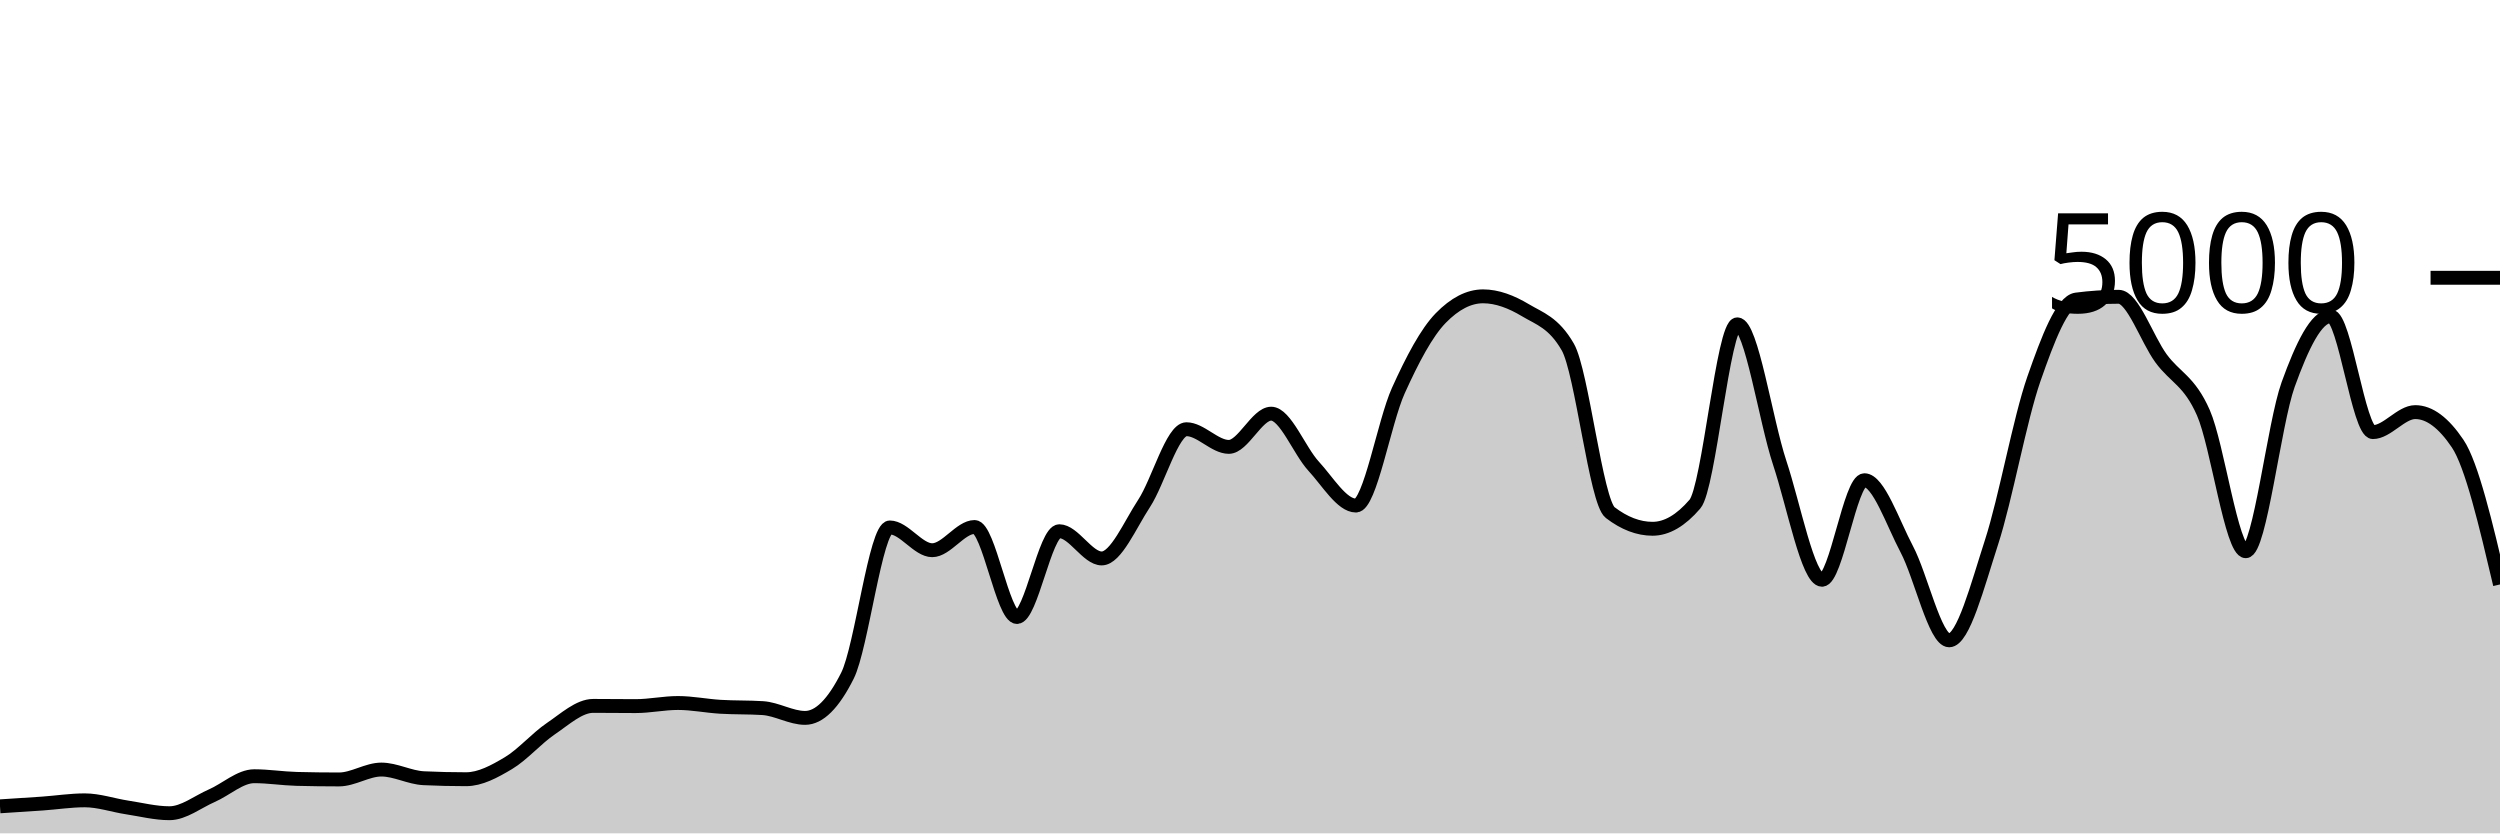
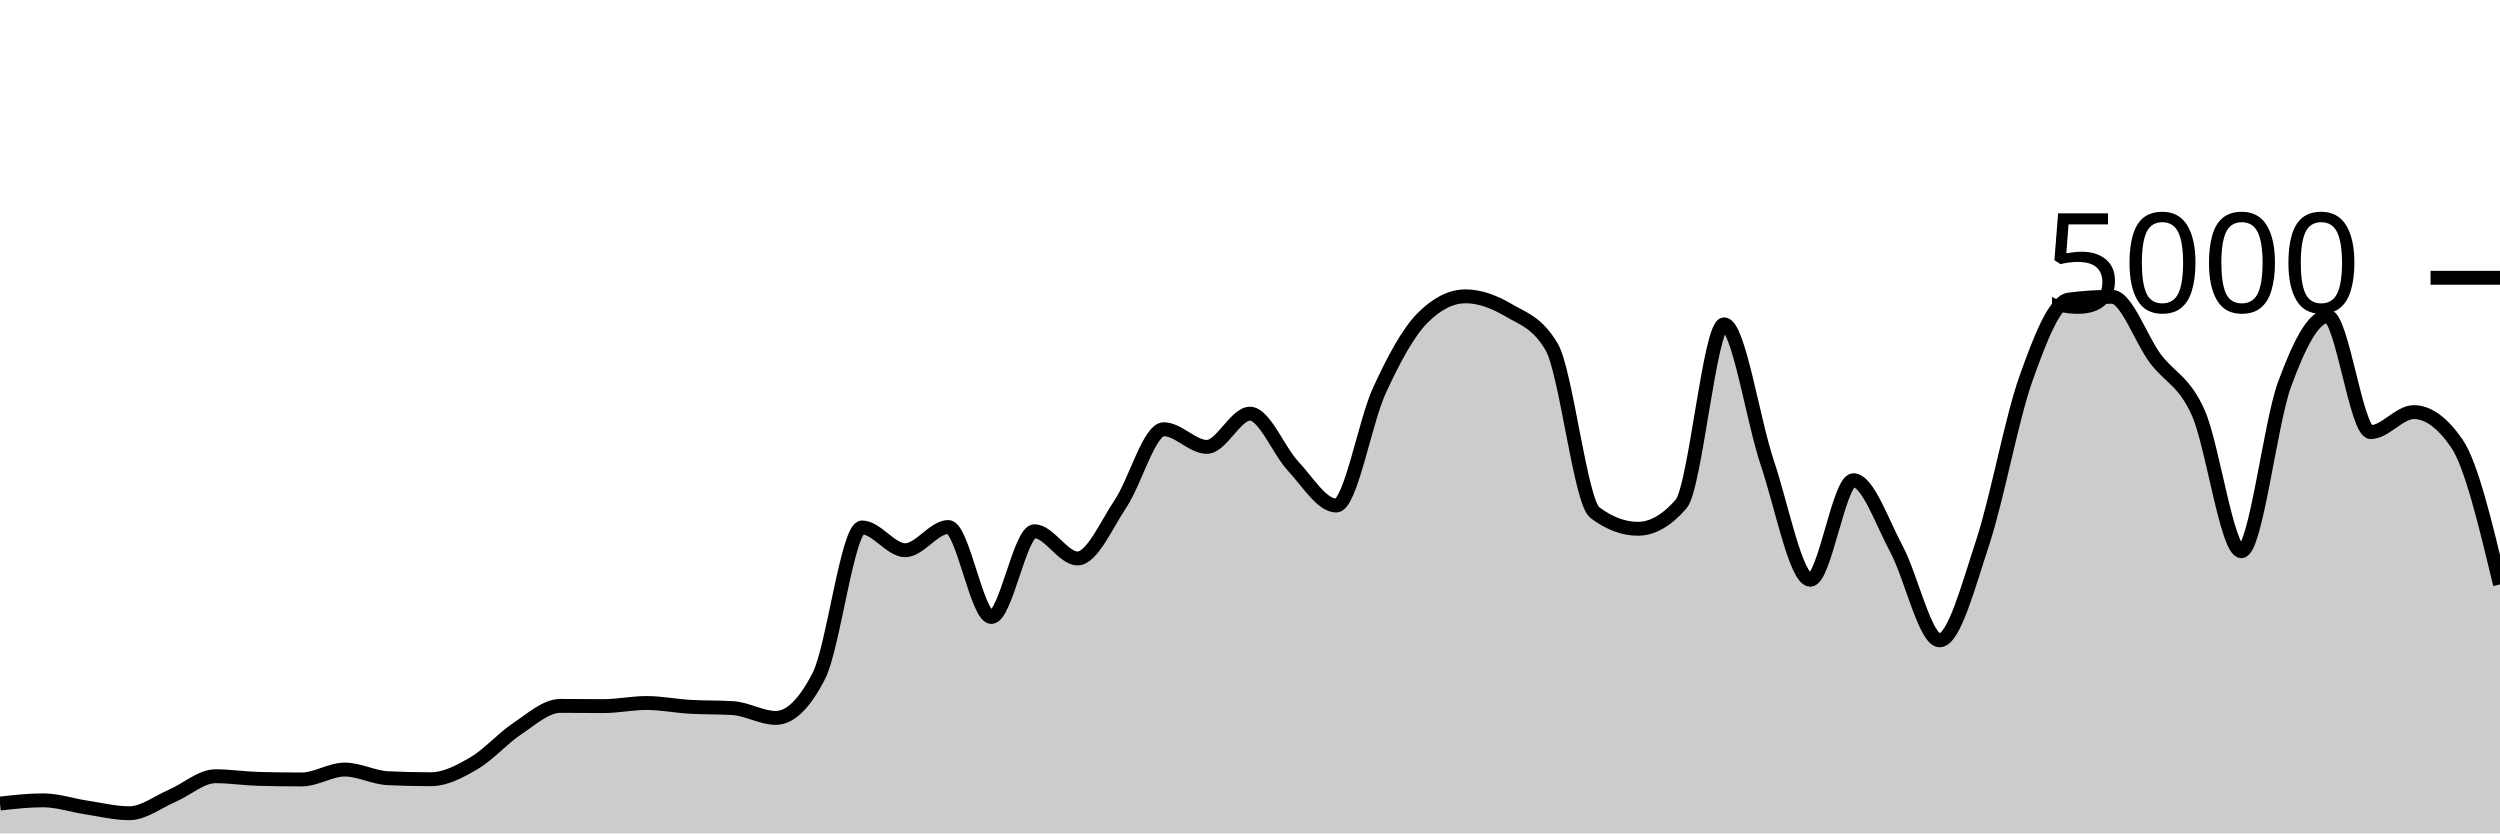
<svg xmlns="http://www.w3.org/2000/svg" viewBox="0 0 180 60">
  <g transform="translate(0,20)">
-     <path class="area" fill="rgba(0, 0, 0, 0.2)" d="M0,38.056C1.017,37.992,2.034,37.928,3.051,37.856C4.068,37.784,5.085,37.624,6.102,37.624C7.119,37.624,8.136,37.981,9.153,38.136C10.169,38.291,11.186,38.552,12.203,38.552C13.22,38.552,14.237,37.732,15.254,37.288C16.271,36.844,17.288,35.888,18.305,35.888C19.322,35.888,20.339,36.053,21.356,36.08C22.373,36.107,23.39,36.12,24.407,36.12C25.424,36.12,26.441,35.408,27.458,35.408C28.475,35.408,29.492,35.984,30.508,36.032C31.525,36.08,32.542,36.104,33.559,36.104C34.576,36.104,35.593,35.551,36.61,34.944C37.627,34.337,38.644,33.151,39.661,32.464C40.678,31.777,41.695,30.824,42.712,30.824C43.729,30.824,44.746,30.84,45.763,30.84C46.78,30.84,47.797,30.616,48.814,30.616C49.831,30.616,50.847,30.827,51.864,30.888C52.881,30.949,53.898,30.92,54.915,30.984C55.932,31.048,56.949,31.688,57.966,31.688C58.983,31.688,60,30.675,61.017,28.648C62.034,26.621,63.051,17.976,64.068,17.976C65.085,17.976,66.102,19.616,67.119,19.616C68.136,19.616,69.153,17.944,70.169,17.944C71.186,17.944,72.203,24.424,73.22,24.424C74.237,24.424,75.254,18.248,76.271,18.248C77.288,18.248,78.305,20.208,79.322,20.208C80.339,20.208,81.356,17.799,82.373,16.248C83.39,14.697,84.407,10.904,85.424,10.904C86.441,10.904,87.458,12.176,88.475,12.176C89.492,12.176,90.508,9.784,91.525,9.784C92.542,9.784,93.559,12.457,94.576,13.56C95.593,14.663,96.61,16.4,97.627,16.4C98.644,16.4,99.661,10.377,100.678,8.128C101.695,5.879,102.712,3.949,103.729,2.904C104.746,1.859,105.763,1.336,106.78,1.336C107.797,1.336,108.814,1.728,109.831,2.336C110.847,2.944,111.864,3.219,112.881,4.984C113.898,6.749,114.915,16.125,115.932,16.904C116.949,17.683,117.966,18.072,118.983,18.072C120,18.072,121.017,17.48,122.034,16.296C123.051,15.112,124.068,3.352,125.085,3.352C126.102,3.352,127.119,10.247,128.136,13.312C129.153,16.377,130.169,21.744,131.186,21.744C132.203,21.744,133.22,14.576,134.237,14.576C135.254,14.576,136.271,17.623,137.288,19.544C138.305,21.465,139.322,26.104,140.339,26.104C141.356,26.104,142.373,22.177,143.39,19.04C144.407,15.903,145.424,10.192,146.441,7.28C147.458,4.368,148.475,1.701,149.492,1.568C150.508,1.435,151.525,1.368,152.542,1.368C153.559,1.368,154.576,4.408,155.593,5.8C156.61,7.192,157.627,7.405,158.644,9.72C159.661,12.035,160.678,19.688,161.695,19.688C162.712,19.688,163.729,10.508,164.746,7.688C165.763,4.868,166.78,2.768,167.797,2.768C168.814,2.768,169.831,11.112,170.847,11.112C171.864,11.112,172.881,9.672,173.898,9.672C174.915,9.672,175.932,10.427,176.949,11.936C177.966,13.445,178.983,17.763,180,22.08L180,40C178.983,40,177.966,40,176.949,40C175.932,40,174.915,40,173.898,40C172.881,40,171.864,40,170.847,40C169.831,40,168.814,40,167.797,40C166.78,40,165.763,40,164.746,40C163.729,40,162.712,40,161.695,40C160.678,40,159.661,40,158.644,40C157.627,40,156.61,40,155.593,40C154.576,40,153.559,40,152.542,40C151.525,40,150.508,40,149.492,40C148.475,40,147.458,40,146.441,40C145.424,40,144.407,40,143.39,40C142.373,40,141.356,40,140.339,40C139.322,40,138.305,40,137.288,40C136.271,40,135.254,40,134.237,40C133.22,40,132.203,40,131.186,40C130.169,40,129.153,40,128.136,40C127.119,40,126.102,40,125.085,40C124.068,40,123.051,40,122.034,40C121.017,40,120,40,118.983,40C117.966,40,116.949,40,115.932,40C114.915,40,113.898,40,112.881,40C111.864,40,110.847,40,109.831,40C108.814,40,107.797,40,106.78,40C105.763,40,104.746,40,103.729,40C102.712,40,101.695,40,100.678,40C99.661,40,98.644,40,97.627,40C96.61,40,95.593,40,94.576,40C93.559,40,92.542,40,91.525,40C90.508,40,89.492,40,88.475,40C87.458,40,86.441,40,85.424,40C84.407,40,83.39,40,82.373,40C81.356,40,80.339,40,79.322,40C78.305,40,77.288,40,76.271,40C75.254,40,74.237,40,73.22,40C72.203,40,71.186,40,70.169,40C69.153,40,68.136,40,67.119,40C66.102,40,65.085,40,64.068,40C63.051,40,62.034,40,61.017,40C60,40,58.983,40,57.966,40C56.949,40,55.932,40,54.915,40C53.898,40,52.881,40,51.864,40C50.847,40,49.831,40,48.814,40C47.797,40,46.78,40,45.763,40C44.746,40,43.729,40,42.712,40C41.695,40,40.678,40,39.661,40C38.644,40,37.627,40,36.61,40C35.593,40,34.576,40,33.559,40C32.542,40,31.525,40,30.508,40C29.492,40,28.475,40,27.458,40C26.441,40,25.424,40,24.407,40C23.39,40,22.373,40,21.356,40C20.339,40,19.322,40,18.305,40C17.288,40,16.271,40,15.254,40C14.237,40,13.22,40,12.203,40C11.186,40,10.169,40,9.153,40C8.136,40,7.119,40,6.102,40C5.085,40,4.068,40,3.051,40C2.034,40,1.017,40,0,40Z" />
-     <path class="line" stroke="black" fill="none" d="M0,38.056C1.017,37.992,2.034,37.928,3.051,37.856C4.068,37.784,5.085,37.624,6.102,37.624C7.119,37.624,8.136,37.981,9.153,38.136C10.169,38.291,11.186,38.552,12.203,38.552C13.22,38.552,14.237,37.732,15.254,37.288C16.271,36.844,17.288,35.888,18.305,35.888C19.322,35.888,20.339,36.053,21.356,36.08C22.373,36.107,23.39,36.12,24.407,36.12C25.424,36.12,26.441,35.408,27.458,35.408C28.475,35.408,29.492,35.984,30.508,36.032C31.525,36.08,32.542,36.104,33.559,36.104C34.576,36.104,35.593,35.551,36.61,34.944C37.627,34.337,38.644,33.151,39.661,32.464C40.678,31.777,41.695,30.824,42.712,30.824C43.729,30.824,44.746,30.84,45.763,30.84C46.78,30.84,47.797,30.616,48.814,30.616C49.831,30.616,50.847,30.827,51.864,30.888C52.881,30.949,53.898,30.92,54.915,30.984C55.932,31.048,56.949,31.688,57.966,31.688C58.983,31.688,60,30.675,61.017,28.648C62.034,26.621,63.051,17.976,64.068,17.976C65.085,17.976,66.102,19.616,67.119,19.616C68.136,19.616,69.153,17.944,70.169,17.944C71.186,17.944,72.203,24.424,73.22,24.424C74.237,24.424,75.254,18.248,76.271,18.248C77.288,18.248,78.305,20.208,79.322,20.208C80.339,20.208,81.356,17.799,82.373,16.248C83.39,14.697,84.407,10.904,85.424,10.904C86.441,10.904,87.458,12.176,88.475,12.176C89.492,12.176,90.508,9.784,91.525,9.784C92.542,9.784,93.559,12.457,94.576,13.56C95.593,14.663,96.61,16.4,97.627,16.4C98.644,16.4,99.661,10.377,100.678,8.128C101.695,5.879,102.712,3.949,103.729,2.904C104.746,1.859,105.763,1.336,106.78,1.336C107.797,1.336,108.814,1.728,109.831,2.336C110.847,2.944,111.864,3.219,112.881,4.984C113.898,6.749,114.915,16.125,115.932,16.904C116.949,17.683,117.966,18.072,118.983,18.072C120,18.072,121.017,17.48,122.034,16.296C123.051,15.112,124.068,3.352,125.085,3.352C126.102,3.352,127.119,10.247,128.136,13.312C129.153,16.377,130.169,21.744,131.186,21.744C132.203,21.744,133.22,14.576,134.237,14.576C135.254,14.576,136.271,17.623,137.288,19.544C138.305,21.465,139.322,26.104,140.339,26.104C141.356,26.104,142.373,22.177,143.39,19.04C144.407,15.903,145.424,10.192,146.441,7.28C147.458,4.368,148.475,1.701,149.492,1.568C150.508,1.435,151.525,1.368,152.542,1.368C153.559,1.368,154.576,4.408,155.593,5.8C156.61,7.192,157.627,7.405,158.644,9.72C159.661,12.035,160.678,19.688,161.695,19.688C162.712,19.688,163.729,10.508,164.746,7.688C165.763,4.868,166.78,2.768,167.797,2.768C168.814,2.768,169.831,11.112,170.847,11.112C171.864,11.112,172.881,9.672,173.898,9.672C174.915,9.672,175.932,10.427,176.949,11.936C177.966,13.445,178.983,17.763,180,22.08" />
+     <path class="area" fill="rgba(0, 0, 0, 0.2)" d="M0,37.856C1.034,37.74,2.069,37.624,3.103,37.624C4.138,37.624,5.172,37.981,6.207,38.136C7.241,38.291,8.276,38.552,9.31,38.552C10.345,38.552,11.379,37.732,12.414,37.288C13.448,36.844,14.483,35.888,15.517,35.888C16.552,35.888,17.586,36.053,18.621,36.08C19.655,36.107,20.69,36.12,21.724,36.12C22.759,36.12,23.793,35.408,24.828,35.408C25.862,35.408,26.897,35.984,27.931,36.032C28.966,36.08,30,36.104,31.034,36.104C32.069,36.104,33.103,35.551,34.138,34.944C35.172,34.337,36.207,33.151,37.241,32.464C38.276,31.777,39.31,30.824,40.345,30.824C41.379,30.824,42.414,30.84,43.448,30.84C44.483,30.84,45.517,30.616,46.552,30.616C47.586,30.616,48.621,30.827,49.655,30.888C50.69,30.949,51.724,30.92,52.759,30.984C53.793,31.048,54.828,31.688,55.862,31.688C56.897,31.688,57.931,30.675,58.966,28.648C60,26.621,61.034,17.976,62.069,17.976C63.103,17.976,64.138,19.616,65.172,19.616C66.207,19.616,67.241,17.944,68.276,17.944C69.31,17.944,70.345,24.424,71.379,24.424C72.414,24.424,73.448,18.248,74.483,18.248C75.517,18.248,76.552,20.208,77.586,20.208C78.621,20.208,79.655,17.799,80.69,16.248C81.724,14.697,82.759,10.904,83.793,10.904C84.828,10.904,85.862,12.176,86.897,12.176C87.931,12.176,88.966,9.784,90,9.784C91.034,9.784,92.069,12.457,93.103,13.56C94.138,14.663,95.172,16.4,96.207,16.4C97.241,16.4,98.276,10.377,99.31,8.128C100.345,5.879,101.379,3.949,102.414,2.904C103.448,1.859,104.483,1.336,105.517,1.336C106.552,1.336,107.586,1.728,108.621,2.336C109.655,2.944,110.69,3.219,111.724,4.984C112.759,6.749,113.793,16.125,114.828,16.904C115.862,17.683,116.897,18.072,117.931,18.072C118.966,18.072,120,17.48,121.034,16.296C122.069,15.112,123.103,3.352,124.138,3.352C125.172,3.352,126.207,10.247,127.241,13.312C128.276,16.377,129.31,21.744,130.345,21.744C131.379,21.744,132.414,14.576,133.448,14.576C134.483,14.576,135.517,17.623,136.552,19.544C137.586,21.465,138.621,26.104,139.655,26.104C140.69,26.104,141.724,22.177,142.759,19.04C143.793,15.903,144.828,10.192,145.862,7.28C146.897,4.368,147.931,1.701,148.966,1.568C150,1.435,151.034,1.368,152.069,1.368C153.103,1.368,154.138,4.408,155.172,5.8C156.207,7.192,157.241,7.405,158.276,9.72C159.31,12.035,160.345,19.688,161.379,19.688C162.414,19.688,163.448,10.508,164.483,7.688C165.517,4.868,166.552,2.768,167.586,2.768C168.621,2.768,169.655,11.112,170.69,11.112C171.724,11.112,172.759,9.672,173.793,9.672C174.828,9.672,175.862,10.427,176.897,11.936C177.931,13.445,178.966,17.763,180,22.08L180,40C178.966,40,177.931,40,176.897,40C175.862,40,174.828,40,173.793,40C172.759,40,171.724,40,170.69,40C169.655,40,168.621,40,167.586,40C166.552,40,165.517,40,164.483,40C163.448,40,162.414,40,161.379,40C160.345,40,159.31,40,158.276,40C157.241,40,156.207,40,155.172,40C154.138,40,153.103,40,152.069,40C151.034,40,150,40,148.966,40C147.931,40,146.897,40,145.862,40C144.828,40,143.793,40,142.759,40C141.724,40,140.69,40,139.655,40C138.621,40,137.586,40,136.552,40C135.517,40,134.483,40,133.448,40C132.414,40,131.379,40,130.345,40C129.31,40,128.276,40,127.241,40C126.207,40,125.172,40,124.138,40C123.103,40,122.069,40,121.034,40C120,40,118.966,40,117.931,40C116.897,40,115.862,40,114.828,40C113.793,40,112.759,40,111.724,40C110.69,40,109.655,40,108.621,40C107.586,40,106.552,40,105.517,40C104.483,40,103.448,40,102.414,40C101.379,40,100.345,40,99.31,40C98.276,40,97.241,40,96.207,40C95.172,40,94.138,40,93.103,40C92.069,40,91.034,40,90,40C88.966,40,87.931,40,86.897,40C85.862,40,84.828,40,83.793,40C82.759,40,81.724,40,80.69,40C79.655,40,78.621,40,77.586,40C76.552,40,75.517,40,74.483,40C73.448,40,72.414,40,71.379,40C70.345,40,69.31,40,68.276,40C67.241,40,66.207,40,65.172,40C64.138,40,63.103,40,62.069,40C61.034,40,60,40,58.966,40C57.931,40,56.897,40,55.862,40C54.828,40,53.793,40,52.759,40C51.724,40,50.69,40,49.655,40C48.621,40,47.586,40,46.552,40C45.517,40,44.483,40,43.448,40C42.414,40,41.379,40,40.345,40C39.31,40,38.276,40,37.241,40C36.207,40,35.172,40,34.138,40C33.103,40,32.069,40,31.034,40C30,40,28.966,40,27.931,40C26.897,40,25.862,40,24.828,40C23.793,40,22.759,40,21.724,40C20.69,40,19.655,40,18.621,40C17.586,40,16.552,40,15.517,40C14.483,40,13.448,40,12.414,40C11.379,40,10.345,40,9.31,40C8.276,40,7.241,40,6.207,40C5.172,40,4.138,40,3.103,40C2.069,40,1.034,40,0,40Z" />
+     <path class="line" stroke="black" fill="none" d="M0,37.856C1.034,37.74,2.069,37.624,3.103,37.624C4.138,37.624,5.172,37.981,6.207,38.136C7.241,38.291,8.276,38.552,9.31,38.552C10.345,38.552,11.379,37.732,12.414,37.288C13.448,36.844,14.483,35.888,15.517,35.888C16.552,35.888,17.586,36.053,18.621,36.08C19.655,36.107,20.69,36.12,21.724,36.12C22.759,36.12,23.793,35.408,24.828,35.408C25.862,35.408,26.897,35.984,27.931,36.032C28.966,36.08,30,36.104,31.034,36.104C32.069,36.104,33.103,35.551,34.138,34.944C35.172,34.337,36.207,33.151,37.241,32.464C38.276,31.777,39.31,30.824,40.345,30.824C41.379,30.824,42.414,30.84,43.448,30.84C44.483,30.84,45.517,30.616,46.552,30.616C47.586,30.616,48.621,30.827,49.655,30.888C50.69,30.949,51.724,30.92,52.759,30.984C53.793,31.048,54.828,31.688,55.862,31.688C56.897,31.688,57.931,30.675,58.966,28.648C60,26.621,61.034,17.976,62.069,17.976C63.103,17.976,64.138,19.616,65.172,19.616C66.207,19.616,67.241,17.944,68.276,17.944C69.31,17.944,70.345,24.424,71.379,24.424C72.414,24.424,73.448,18.248,74.483,18.248C75.517,18.248,76.552,20.208,77.586,20.208C78.621,20.208,79.655,17.799,80.69,16.248C81.724,14.697,82.759,10.904,83.793,10.904C84.828,10.904,85.862,12.176,86.897,12.176C87.931,12.176,88.966,9.784,90,9.784C91.034,9.784,92.069,12.457,93.103,13.56C94.138,14.663,95.172,16.4,96.207,16.4C97.241,16.4,98.276,10.377,99.31,8.128C100.345,5.879,101.379,3.949,102.414,2.904C103.448,1.859,104.483,1.336,105.517,1.336C106.552,1.336,107.586,1.728,108.621,2.336C109.655,2.944,110.69,3.219,111.724,4.984C112.759,6.749,113.793,16.125,114.828,16.904C115.862,17.683,116.897,18.072,117.931,18.072C118.966,18.072,120,17.48,121.034,16.296C122.069,15.112,123.103,3.352,124.138,3.352C125.172,3.352,126.207,10.247,127.241,13.312C128.276,16.377,129.31,21.744,130.345,21.744C131.379,21.744,132.414,14.576,133.448,14.576C134.483,14.576,135.517,17.623,136.552,19.544C137.586,21.465,138.621,26.104,139.655,26.104C140.69,26.104,141.724,22.177,142.759,19.04C143.793,15.903,144.828,10.192,145.862,7.28C146.897,4.368,147.931,1.701,148.966,1.568C150,1.435,151.034,1.368,152.069,1.368C153.103,1.368,154.138,4.408,155.172,5.8C156.207,7.192,157.241,7.405,158.276,9.72C159.31,12.035,160.345,19.688,161.379,19.688C162.414,19.688,163.448,10.508,164.483,7.688C165.517,4.868,166.552,2.768,167.586,2.768C168.621,2.768,169.655,11.112,170.69,11.112C171.724,11.112,172.759,9.672,173.793,9.672C174.828,9.672,175.862,10.427,176.897,11.936C177.931,13.445,178.966,17.763,180,22.08" />
    <path class="axis-ceiling" stroke-width="1" stroke="black" fill="none" d="M175,0L180,0" />
    <text class="axis-ceiling-label" font-family="sans-serif" text-anchor="end" font-size="10px" x="170" y="2.5">5000</text>
  </g>
</svg>
